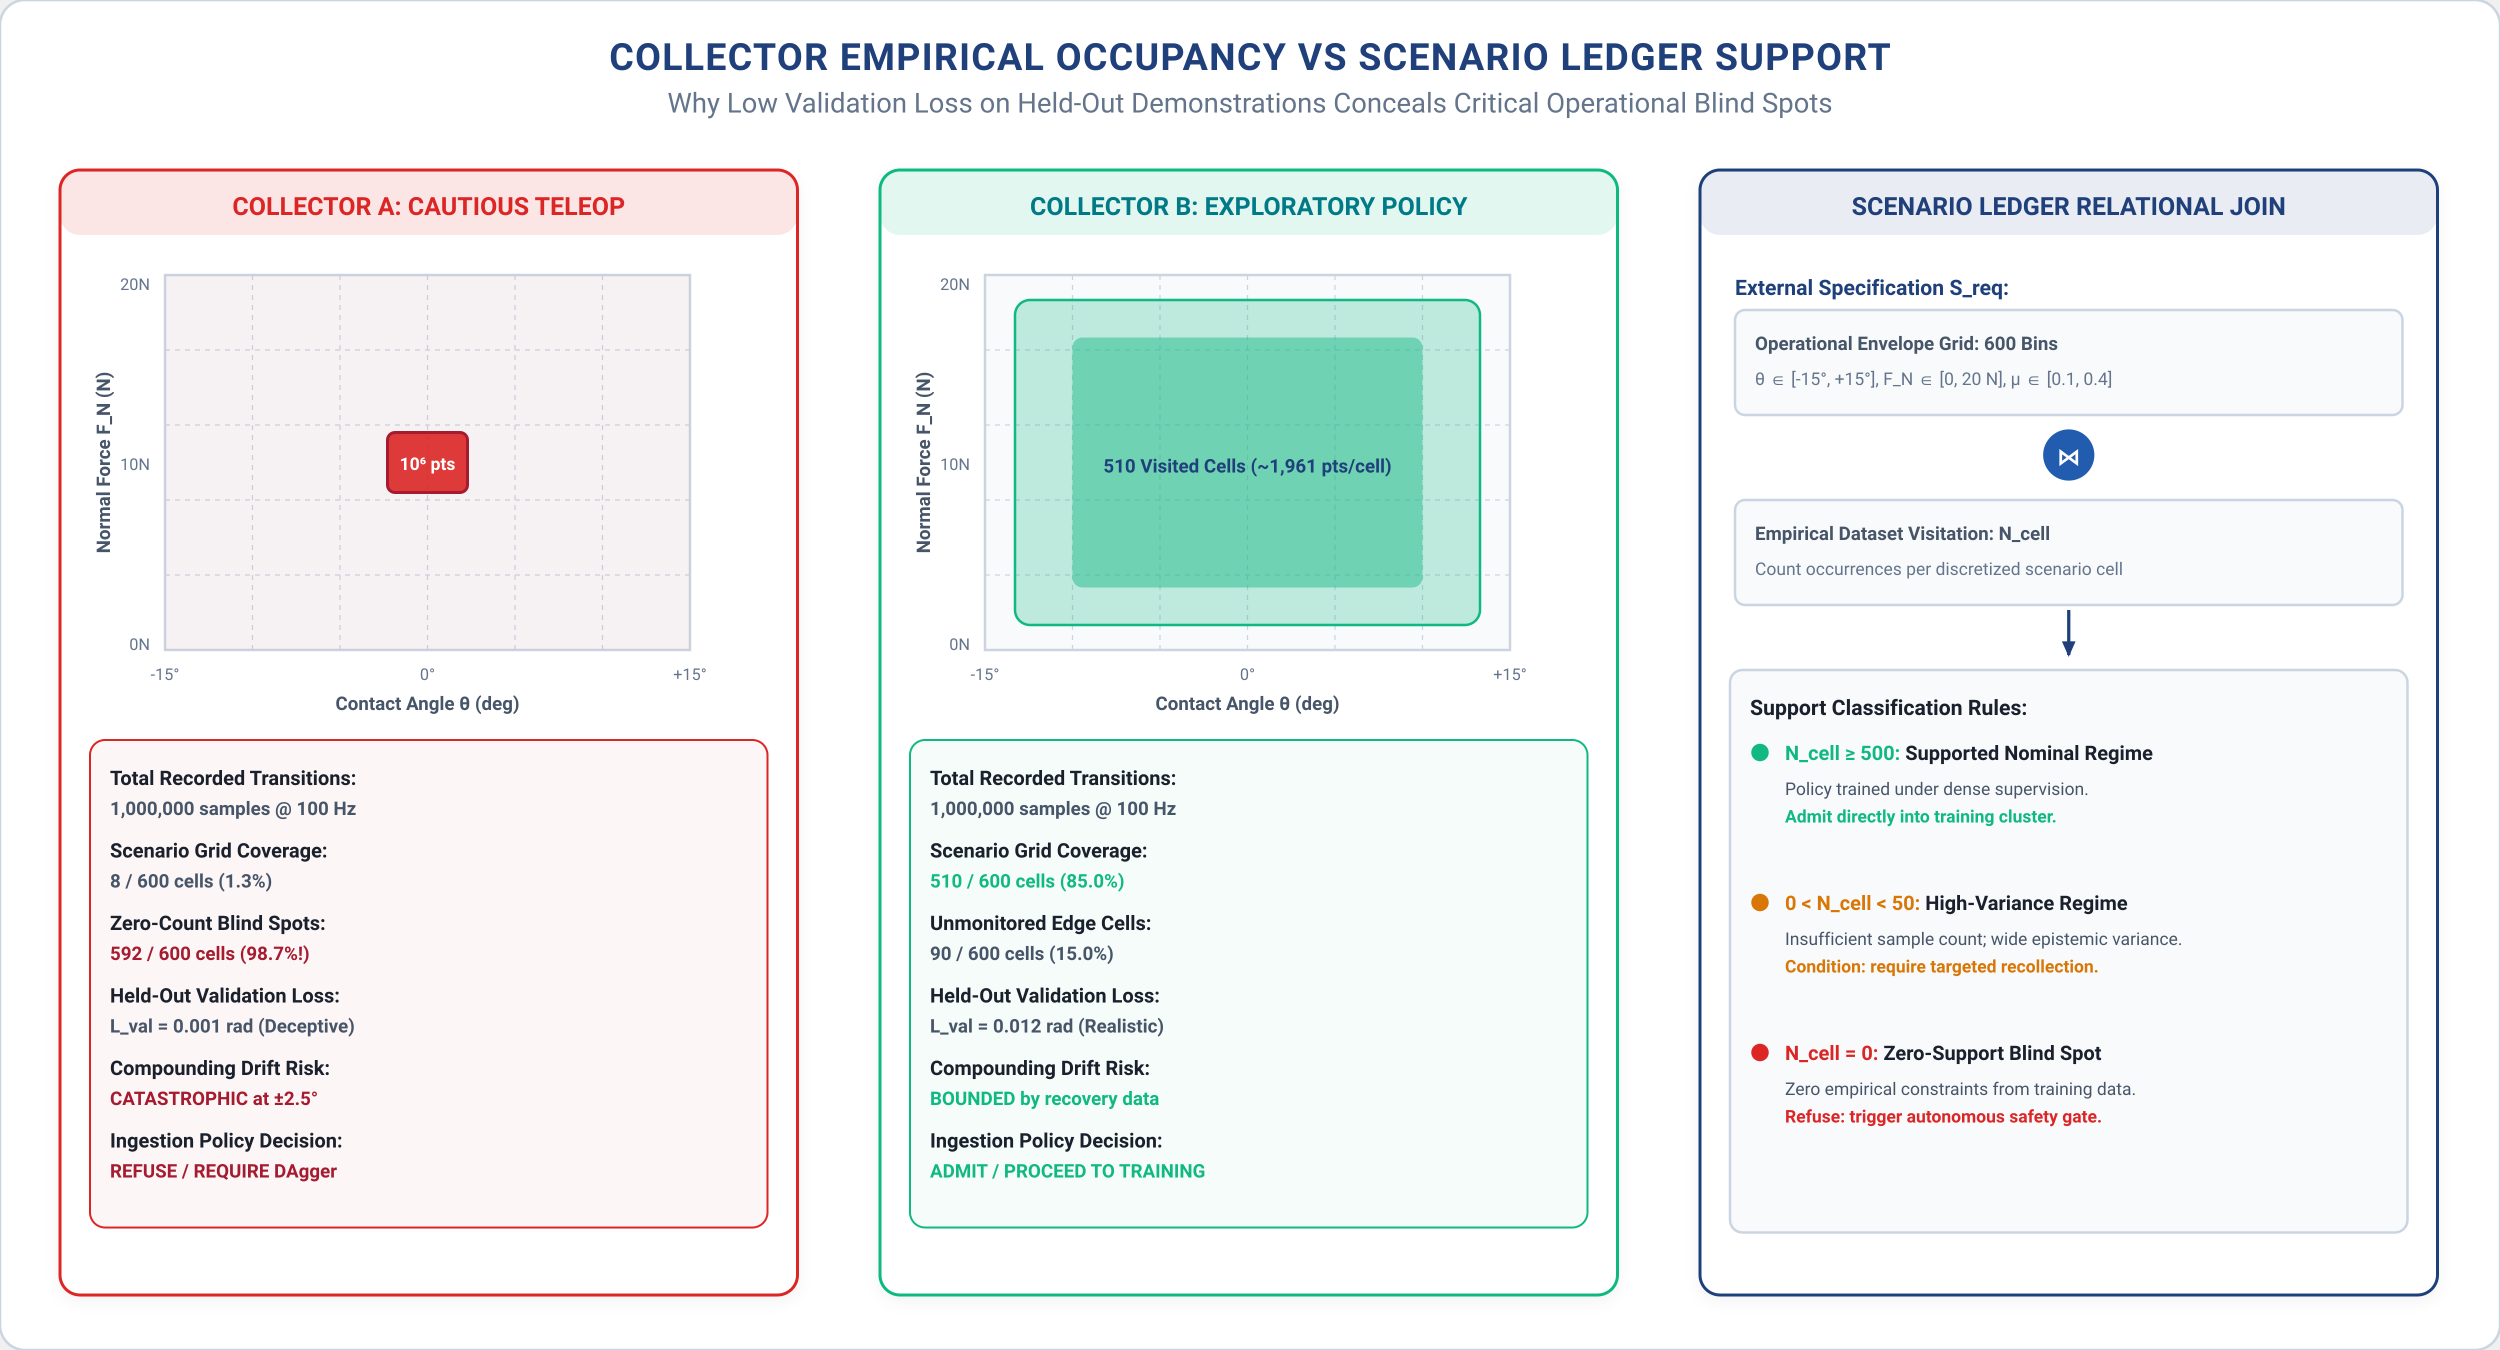
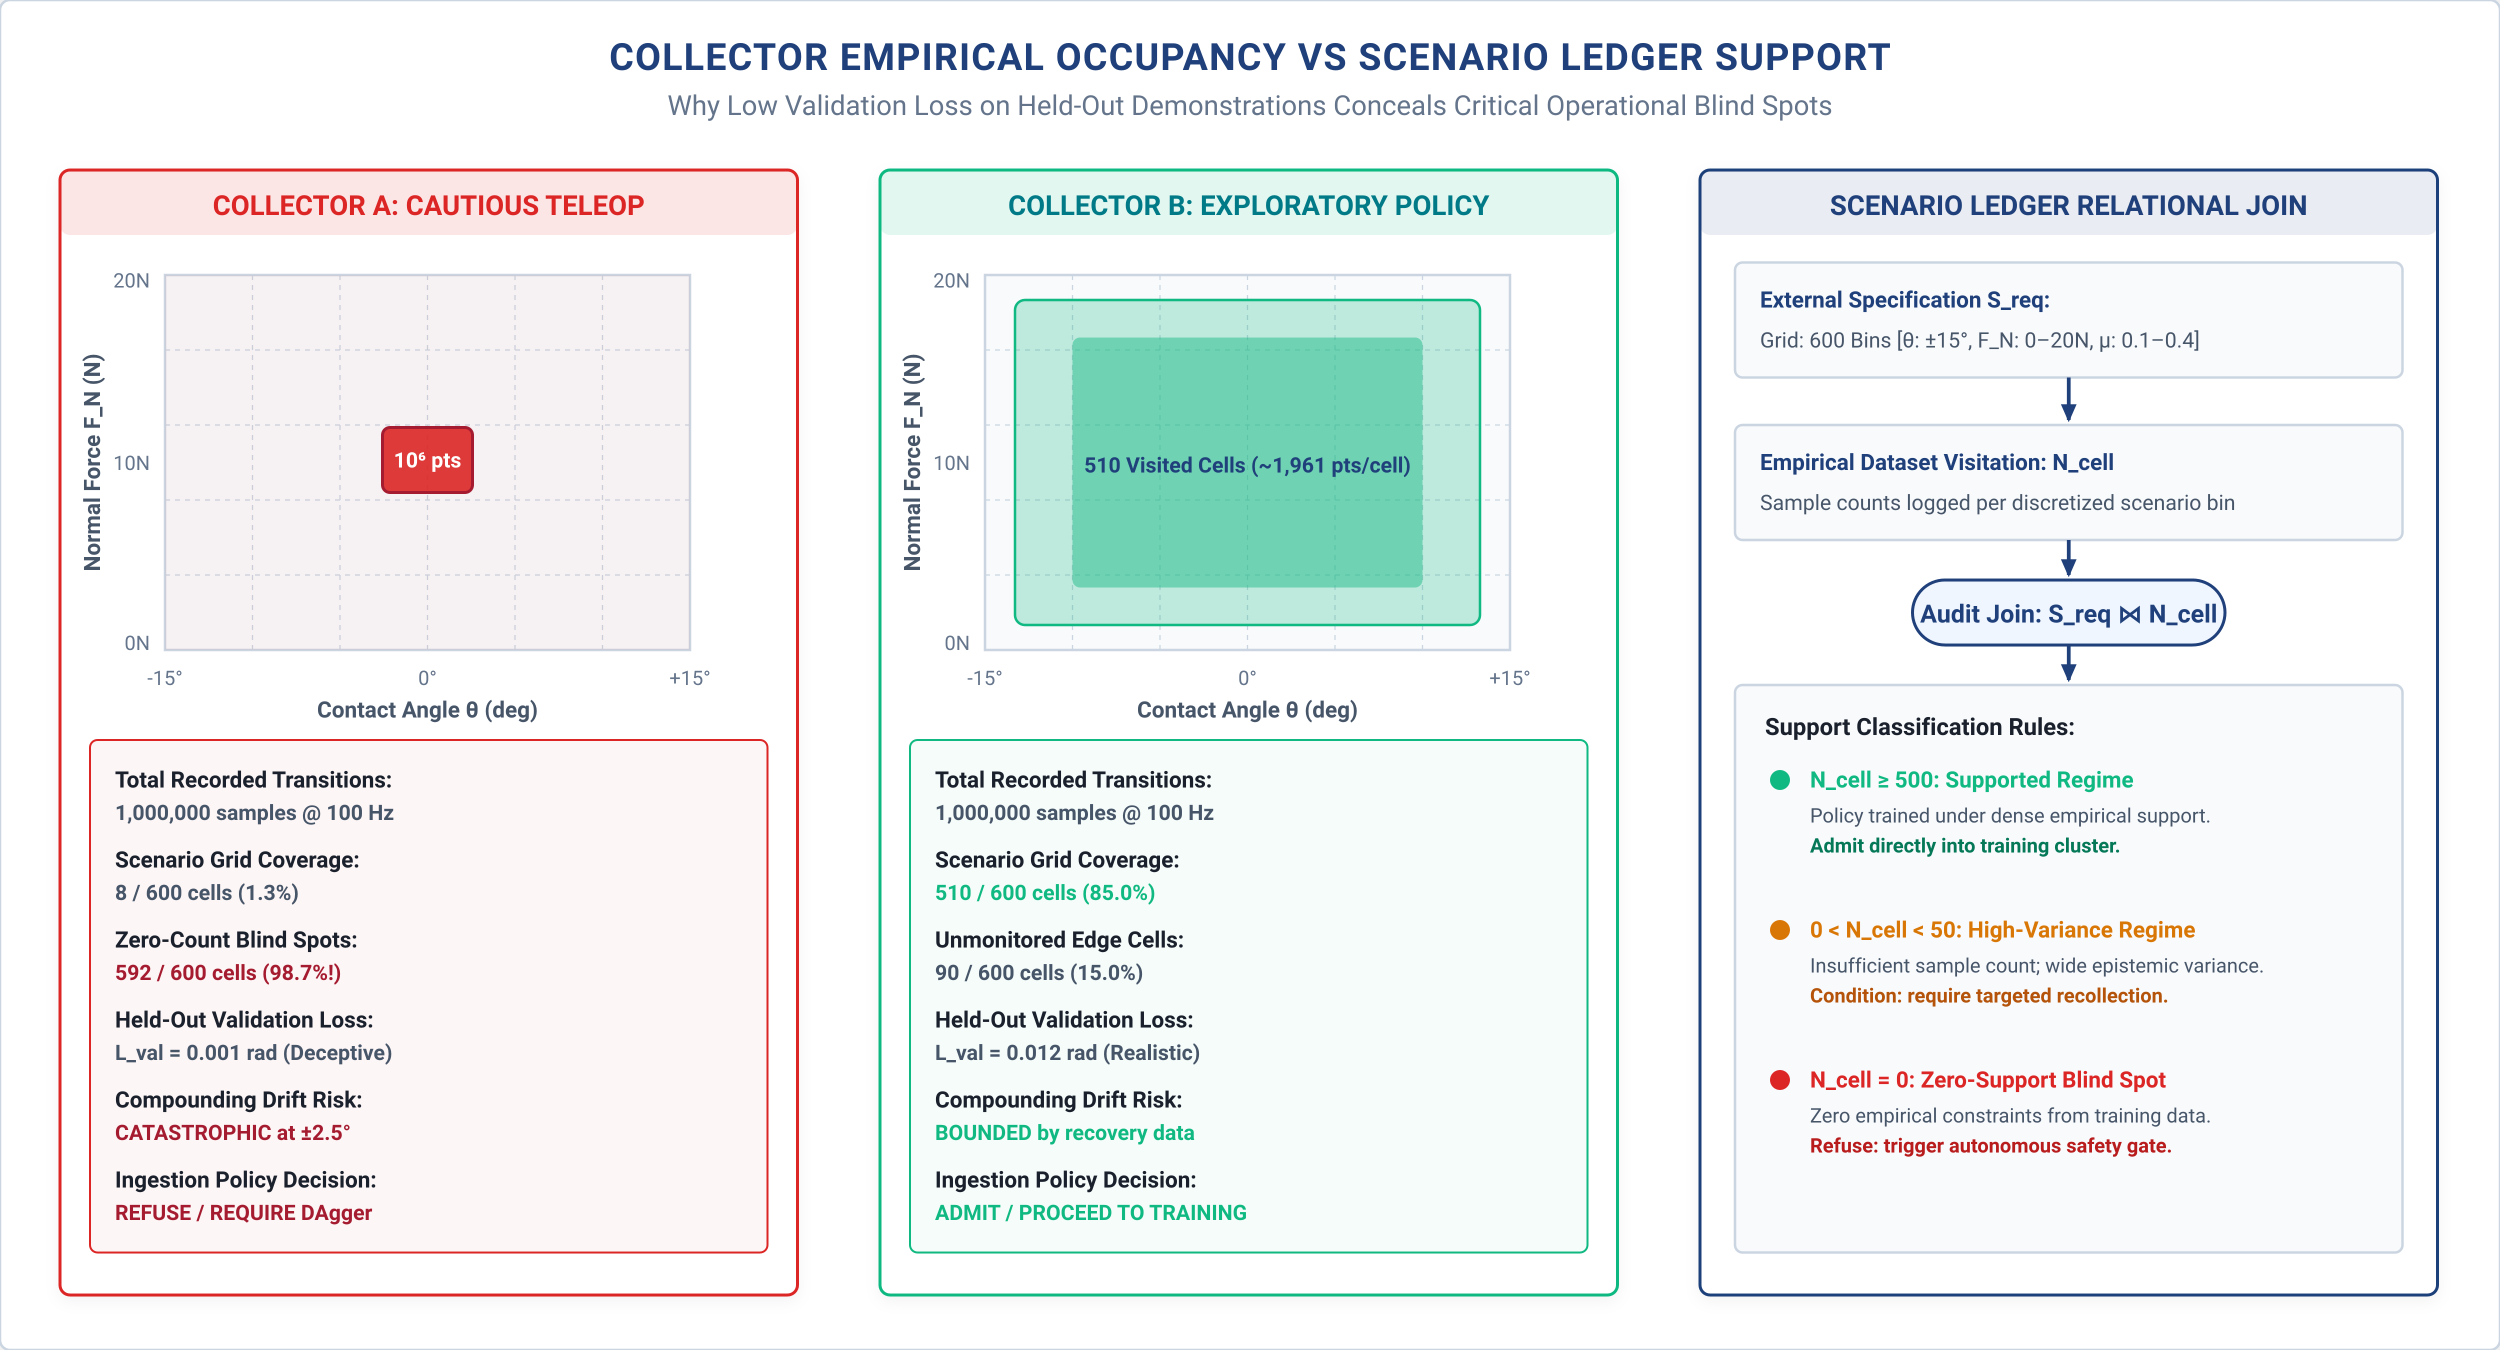
<svg xmlns="http://www.w3.org/2000/svg" viewBox="0 0 1000 540" width="100%" height="100%">
  <style>
      text { font-family: -apple-system, BlinkMacSystemFont, "Segoe UI", Roboto, "Helvetica Neue", Arial, sans-serif; }
      .title { font-weight: 700; font-size: 15px; fill: #1F407A; text-anchor: middle; letter-spacing: 0.5px; }
      .subtitle { font-size: 11px; fill: #64748B; text-anchor: middle; }
      .section-hdr { font-weight: 700; font-size: 13px; fill: #1F407A; letter-spacing: 0.3px; }
      .card-title { font-weight: 700; font-size: 11.5px; }
      .body-text { font-size: 10px; fill: #475569; }
      .bold-text { font-weight: 600; font-size: 10px; fill: #1A202C; }
      .small-text { font-size: 9px; fill: #64748B; }
      .code-text { font-family: "SFMono-Regular", Consolas, "Liberation Mono", Menlo, Courier, monospace; font-size: 9px; fill: #1F407A; font-weight: 600; }
      .badge-text { font-weight: 700; font-size: 9px; text-anchor: middle; }
    </style>
  <defs>
    <marker id="arr-blue" viewBox="0 0 10 10" refX="7" refY="5" markerWidth="6" markerHeight="6" orient="auto-start-reverse">
      <path d="M 0 1.5 L 8 5 L 0 8.5 z" fill="#215CAF" />
    </marker>
    <marker id="arr-navy" viewBox="0 0 10 10" refX="7" refY="5" markerWidth="6" markerHeight="6" orient="auto-start-reverse">
      <path d="M 0 1.5 L 8 5 L 0 8.5 z" fill="#1F407A" />
    </marker>
    <marker id="arr-petrol" viewBox="0 0 10 10" refX="7" refY="5" markerWidth="6" markerHeight="6" orient="auto-start-reverse">
      <path d="M 0 1.5 L 8 5 L 0 8.5 z" fill="#007A87" />
    </marker>
    <marker id="arr-teal" viewBox="0 0 10 10" refX="7" refY="5" markerWidth="6" markerHeight="6" orient="auto-start-reverse">
      <path d="M 0 1.5 L 8 5 L 0 8.5 z" fill="#10B981" />
    </marker>
    <marker id="arr-bronze" viewBox="0 0 10 10" refX="7" refY="5" markerWidth="6" markerHeight="6" orient="auto-start-reverse">
      <path d="M 0 1.5 L 8 5 L 0 8.5 z" fill="#B87333" />
    </marker>
    <marker id="arr-crimson" viewBox="0 0 10 10" refX="7" refY="5" markerWidth="6" markerHeight="6" orient="auto-start-reverse">
      <path d="M 0 1.5 L 8 5 L 0 8.5 z" fill="#A51C30" />
    </marker>
    <marker id="arr-coral" viewBox="0 0 10 10" refX="7" refY="5" markerWidth="6" markerHeight="6" orient="auto-start-reverse">
      <path d="M 0 1.5 L 8 5 L 0 8.5 z" fill="#DC2626" />
    </marker>
    <marker id="arr-purple" viewBox="0 0 10 10" refX="7" refY="5" markerWidth="6" markerHeight="6" orient="auto-start-reverse">
      <path d="M 0 1.5 L 8 5 L 0 8.5 z" fill="#5B4B8A" />
    </marker>
    <marker id="arr-slate" viewBox="0 0 10 10" refX="7" refY="5" markerWidth="6" markerHeight="6" orient="auto-start-reverse">
      <path d="M 0 1.5 L 8 5 L 0 8.5 z" fill="#64748B" />
    </marker>
    <filter id="shadow" x="-2%" y="-3%" width="104%" height="108%" filterUnits="userSpaceOnUse">
      <feDropShadow dx="0" dy="2" stdDeviation="3" flood-color="#0F172A" flood-opacity="0.05" />
    </filter>
  </defs>
-   <rect width="1000" height="540" fill="#FFFFFF" rx="10" stroke="#CBD5E1" stroke-width="1" />
+   <rect width="1000" height="540" fill="#FFFFFF" rx="4" stroke="#CBD5E1" stroke-width="1" />
  <text x="500.0" y="28" class="title">COLLECTOR EMPIRICAL OCCUPANCY VS SCENARIO LEDGER SUPPORT</text>
-   <text x="500.0" y="45" class="subtitle">Why Low Validation Loss on Held-Out Demonstrations Conceals Critical Operational Blind Spots</text>
-   <rect x="24" y="68" width="295" height="450" rx="8" fill="#FFFFFF" stroke="#DC2626" stroke-width="1.2" filter="url(#shadow)" />
-   <rect x="24" y="68" width="295" height="26" rx="8" fill="#DC2626" fill-opacity="0.12" />
-   <text x="171.5" y="86" font-size="10" font-weight="700" fill="#DC2626" text-anchor="middle">COLLECTOR A: CAUTIOUS TELEOP</text>
+   <text x="500.0" y="46" class="subtitle">Why Low Validation Loss on Held-Out Demonstrations Conceals Critical Operational Blind Spots</text>
+   <rect x="24" y="68" width="295" height="450" rx="4" fill="#FFFFFF" stroke="#DC2626" stroke-width="1.2" filter="url(#shadow)" />
+   <rect x="24" y="68" width="295" height="26" rx="4" fill="#DC2626" fill-opacity="0.12" />
+   <text x="171.5" y="86" font-size="11" font-weight="700" fill="#DC2626" text-anchor="middle">COLLECTOR A: CAUTIOUS TELEOP</text>
  <rect x="66" y="110" width="210" height="150" fill="#F8FAFC" stroke="#CBD5E1" stroke-width="1" />
  <line x1="101.0" y1="110" x2="101.0" y2="260" stroke="#CBD5E1" stroke-width="0.5" stroke-dasharray="2,2" />
  <line x1="136.0" y1="110" x2="136.0" y2="260" stroke="#CBD5E1" stroke-width="0.5" stroke-dasharray="2,2" />
  <line x1="171.0" y1="110" x2="171.0" y2="260" stroke="#CBD5E1" stroke-width="0.5" stroke-dasharray="2,2" />
  <line x1="206.0" y1="110" x2="206.0" y2="260" stroke="#CBD5E1" stroke-width="0.5" stroke-dasharray="2,2" />
  <line x1="241.0" y1="110" x2="241.0" y2="260" stroke="#CBD5E1" stroke-width="0.5" stroke-dasharray="2,2" />
  <line x1="66" y1="140.0" x2="276" y2="140.0" stroke="#CBD5E1" stroke-width="0.5" stroke-dasharray="2,2" />
  <line x1="66" y1="170.0" x2="276" y2="170.0" stroke="#CBD5E1" stroke-width="0.5" stroke-dasharray="2,2" />
  <line x1="66" y1="200.0" x2="276" y2="200.0" stroke="#CBD5E1" stroke-width="0.5" stroke-dasharray="2,2" />
  <line x1="66" y1="230.0" x2="276" y2="230.0" stroke="#CBD5E1" stroke-width="0.5" stroke-dasharray="2,2" />
  <rect x="66" y="110" width="210" height="150" fill="#DC2626" fill-opacity="0.04" />
-   <rect x="155.0" y="173.0" width="32" height="24" rx="3" fill="#DC2626" fill-opacity="0.9" stroke="#A51C30" stroke-width="1.2" />
-   <text x="171.0" y="188.0" font-size="7" font-weight="700" fill="#FFFFFF" text-anchor="middle">10⁶ pts</text>
-   <text x="66" y="272" font-size="6.5" fill="#64748B" text-anchor="middle">-15°</text>
-   <text x="171.0" y="272" font-size="6.5" fill="#64748B" text-anchor="middle">0°</text>
-   <text x="276" y="272" font-size="6.5" fill="#64748B" text-anchor="middle">+15°</text>
-   <text x="171.0" y="284" font-size="7.5" font-weight="600" fill="#475569" text-anchor="middle">Contact Angle θ (deg)</text>
-   <text x="60" y="116" font-size="6.5" fill="#64748B" text-anchor="end">20N</text>
-   <text x="60" y="188.0" font-size="6.5" fill="#64748B" text-anchor="end">10N</text>
-   <text x="60" y="260" font-size="6.5" fill="#64748B" text-anchor="end">0N</text>
-   <text x="44" y="185.0" font-size="7.5" font-weight="600" fill="#475569" transform="rotate(-90 44 185.0)" text-anchor="middle">Normal Force F_N (N)</text>
-   <rect x="36" y="296" width="271" height="195" rx="6" fill="#DC2626" fill-opacity="0.04" stroke="#DC2626" stroke-width="0.8" />
-   <text x="44" y="314" font-size="8" font-weight="700" fill="#1A202C">Total Recorded Transitions:</text>
-   <text x="44" y="326" font-size="7.5" font-weight="600" fill="#475569">1,000,000 samples @ 100 Hz</text>
-   <text x="44" y="343" font-size="8" font-weight="700" fill="#1A202C">Scenario Grid Coverage:</text>
-   <text x="44" y="355" font-size="7.5" font-weight="600" fill="#475569">8 / 600 cells (1.3%)</text>
-   <text x="44" y="372" font-size="8" font-weight="700" fill="#1A202C">Zero-Count Blind Spots:</text>
-   <text x="44" y="384" font-size="7.5" font-weight="600" fill="#A51C30">592 / 600 cells (98.7%!)</text>
-   <text x="44" y="401" font-size="8" font-weight="700" fill="#1A202C">Held-Out Validation Loss:</text>
-   <text x="44" y="413" font-size="7.5" font-weight="600" fill="#475569">L_val = 0.001 rad (Deceptive)</text>
-   <text x="44" y="430" font-size="8" font-weight="700" fill="#1A202C">Compounding Drift Risk:</text>
-   <text x="44" y="442" font-size="7.5" font-weight="600" fill="#A51C30">CATASTROPHIC at ±2.5°</text>
-   <text x="44" y="459" font-size="8" font-weight="700" fill="#1A202C">Ingestion Policy Decision:</text>
-   <text x="44" y="471" font-size="7.5" font-weight="600" fill="#A51C30">REFUSE / REQUIRE DAgger</text>
-   <rect x="352" y="68" width="295" height="450" rx="8" fill="#FFFFFF" stroke="#10B981" stroke-width="1.2" filter="url(#shadow)" />
-   <rect x="352" y="68" width="295" height="26" rx="8" fill="#10B981" fill-opacity="0.12" />
-   <text x="499.5" y="86" font-size="10" font-weight="700" fill="#007A87" text-anchor="middle">COLLECTOR B: EXPLORATORY POLICY</text>
+   <rect x="153.0" y="171.0" width="36" height="26" rx="3" fill="#DC2626" fill-opacity="0.9" stroke="#A51C30" stroke-width="1.2" />
+   <text x="171.0" y="187.0" font-size="8.5" font-weight="700" fill="#FFFFFF" text-anchor="middle">10⁶ pts</text>
+   <text x="66" y="274" font-size="8" fill="#64748B" text-anchor="middle">-15°</text>
+   <text x="171.0" y="274" font-size="8" fill="#64748B" text-anchor="middle">0°</text>
+   <text x="276" y="274" font-size="8" fill="#64748B" text-anchor="middle">+15°</text>
+   <text x="171.0" y="287" font-size="9" font-weight="600" fill="#475569" text-anchor="middle">Contact Angle θ (deg)</text>
+   <text x="60" y="115" font-size="8" fill="#64748B" text-anchor="end">20N</text>
+   <text x="60" y="188.0" font-size="8" fill="#64748B" text-anchor="end">10N</text>
+   <text x="60" y="260" font-size="8" fill="#64748B" text-anchor="end">0N</text>
+   <text x="40" y="185.0" font-size="9" font-weight="600" fill="#475569" transform="rotate(-90 40 185.0)" text-anchor="middle">Normal Force F_N (N)</text>
+   <rect x="36" y="296" width="271" height="205" rx="3" fill="#DC2626" fill-opacity="0.04" stroke="#DC2626" stroke-width="0.8" />
+   <text x="46" y="315" font-size="9" font-weight="700" fill="#1A202C">Total Recorded Transitions:</text>
+   <text x="46" y="328" font-size="8.5" font-weight="600" fill="#475569">1,000,000 samples @ 100 Hz</text>
+   <text x="46" y="347" font-size="9" font-weight="700" fill="#1A202C">Scenario Grid Coverage:</text>
+   <text x="46" y="360" font-size="8.5" font-weight="600" fill="#475569">8 / 600 cells (1.3%)</text>
+   <text x="46" y="379" font-size="9" font-weight="700" fill="#1A202C">Zero-Count Blind Spots:</text>
+   <text x="46" y="392" font-size="8.5" font-weight="700" fill="#A51C30">592 / 600 cells (98.7%!)</text>
+   <text x="46" y="411" font-size="9" font-weight="700" fill="#1A202C">Held-Out Validation Loss:</text>
+   <text x="46" y="424" font-size="8.5" font-weight="600" fill="#475569">L_val = 0.001 rad (Deceptive)</text>
+   <text x="46" y="443" font-size="9" font-weight="700" fill="#1A202C">Compounding Drift Risk:</text>
+   <text x="46" y="456" font-size="8.5" font-weight="700" fill="#A51C30">CATASTROPHIC at ±2.5°</text>
+   <text x="46" y="475" font-size="9" font-weight="700" fill="#1A202C">Ingestion Policy Decision:</text>
+   <text x="46" y="488" font-size="8.5" font-weight="700" fill="#A51C30">REFUSE / REQUIRE DAgger</text>
+   <rect x="352" y="68" width="295" height="450" rx="4" fill="#FFFFFF" stroke="#10B981" stroke-width="1.2" filter="url(#shadow)" />
+   <rect x="352" y="68" width="295" height="26" rx="4" fill="#10B981" fill-opacity="0.12" />
+   <text x="499.5" y="86" font-size="11" font-weight="700" fill="#007A87" text-anchor="middle">COLLECTOR B: EXPLORATORY POLICY</text>
  <rect x="394" y="110" width="210" height="150" fill="#F8FAFC" stroke="#CBD5E1" stroke-width="1" />
  <line x1="429.0" y1="110" x2="429.0" y2="260" stroke="#CBD5E1" stroke-width="0.5" stroke-dasharray="2,2" />
  <line x1="464.0" y1="110" x2="464.0" y2="260" stroke="#CBD5E1" stroke-width="0.5" stroke-dasharray="2,2" />
  <line x1="499.0" y1="110" x2="499.0" y2="260" stroke="#CBD5E1" stroke-width="0.5" stroke-dasharray="2,2" />
  <line x1="534.0" y1="110" x2="534.0" y2="260" stroke="#CBD5E1" stroke-width="0.5" stroke-dasharray="2,2" />
  <line x1="569.0" y1="110" x2="569.0" y2="260" stroke="#CBD5E1" stroke-width="0.5" stroke-dasharray="2,2" />
  <line x1="394" y1="140.0" x2="604" y2="140.0" stroke="#CBD5E1" stroke-width="0.5" stroke-dasharray="2,2" />
  <line x1="394" y1="170.0" x2="604" y2="170.0" stroke="#CBD5E1" stroke-width="0.5" stroke-dasharray="2,2" />
  <line x1="394" y1="200.0" x2="604" y2="200.0" stroke="#CBD5E1" stroke-width="0.5" stroke-dasharray="2,2" />
  <line x1="394" y1="230.0" x2="604" y2="230.0" stroke="#CBD5E1" stroke-width="0.5" stroke-dasharray="2,2" />
-   <rect x="406" y="120" width="186" height="130" rx="6" fill="#10B981" fill-opacity="0.25" stroke="#10B981" stroke-width="1" />
-   <rect x="429" y="135" width="140" height="100" rx="4" fill="#10B981" fill-opacity="0.45" />
-   <text x="499.0" y="189.0" font-size="7.5" font-weight="700" fill="#1F407A" text-anchor="middle">510 Visited Cells (~1,961 pts/cell)</text>
-   <text x="394" y="272" font-size="6.5" fill="#64748B" text-anchor="middle">-15°</text>
-   <text x="499.0" y="272" font-size="6.5" fill="#64748B" text-anchor="middle">0°</text>
-   <text x="604" y="272" font-size="6.5" fill="#64748B" text-anchor="middle">+15°</text>
-   <text x="499.0" y="284" font-size="7.5" font-weight="600" fill="#475569" text-anchor="middle">Contact Angle θ (deg)</text>
-   <text x="388" y="116" font-size="6.5" fill="#64748B" text-anchor="end">20N</text>
-   <text x="388" y="188.0" font-size="6.5" fill="#64748B" text-anchor="end">10N</text>
-   <text x="388" y="260" font-size="6.5" fill="#64748B" text-anchor="end">0N</text>
-   <text x="372" y="185.0" font-size="7.5" font-weight="600" fill="#475569" transform="rotate(-90 372 185.0)" text-anchor="middle">Normal Force F_N (N)</text>
-   <rect x="364" y="296" width="271" height="195" rx="6" fill="#10B981" fill-opacity="0.04" stroke="#10B981" stroke-width="0.8" />
-   <text x="372" y="314" font-size="8" font-weight="700" fill="#1A202C">Total Recorded Transitions:</text>
-   <text x="372" y="326" font-size="7.5" font-weight="600" fill="#475569">1,000,000 samples @ 100 Hz</text>
-   <text x="372" y="343" font-size="8" font-weight="700" fill="#1A202C">Scenario Grid Coverage:</text>
-   <text x="372" y="355" font-size="7.5" font-weight="600" fill="#10B981">510 / 600 cells (85.0%)</text>
-   <text x="372" y="372" font-size="8" font-weight="700" fill="#1A202C">Unmonitored Edge Cells:</text>
-   <text x="372" y="384" font-size="7.5" font-weight="600" fill="#475569">90 / 600 cells (15.0%)</text>
-   <text x="372" y="401" font-size="8" font-weight="700" fill="#1A202C">Held-Out Validation Loss:</text>
-   <text x="372" y="413" font-size="7.5" font-weight="600" fill="#475569">L_val = 0.012 rad (Realistic)</text>
-   <text x="372" y="430" font-size="8" font-weight="700" fill="#1A202C">Compounding Drift Risk:</text>
-   <text x="372" y="442" font-size="7.5" font-weight="600" fill="#10B981">BOUNDED by recovery data</text>
-   <text x="372" y="459" font-size="8" font-weight="700" fill="#1A202C">Ingestion Policy Decision:</text>
-   <text x="372" y="471" font-size="7.5" font-weight="600" fill="#10B981">ADMIT / PROCEED TO TRAINING</text>
-   <rect x="680" y="68" width="295" height="450" rx="8" fill="#FFFFFF" stroke="#1F407A" stroke-width="1.2" filter="url(#shadow)" />
-   <rect x="680" y="68" width="295" height="26" rx="8" fill="#1F407A" fill-opacity="0.1" />
-   <text x="827.5" y="86" font-size="10" font-weight="700" fill="#1F407A" text-anchor="middle">SCENARIO LEDGER RELATIONAL JOIN</text>
-   <text x="694" y="118" font-size="8.5" font-weight="700" fill="#1F407A">External Specification S_req:</text>
-   <rect x="694" y="124" width="267" height="42" rx="4" fill="#F8FAFC" stroke="#CBD5E1" stroke-width="1" />
-   <text x="702" y="140" font-size="7.5" font-weight="700" fill="#475569">Operational Envelope Grid: 600 Bins</text>
-   <text x="702" y="154" font-size="7" fill="#64748B">θ ∈ [-15°, +15°], F_N ∈ [0, 20 N], μ ∈ [0.1, 0.4]</text>
-   <circle cx="827.5" cy="182" r="11" fill="#215CAF" stroke="#FFFFFF" stroke-width="1.5" />
-   <text x="827.5" y="186" font-size="9.5" font-weight="700" fill="#FFFFFF" text-anchor="middle">⋈</text>
-   <rect x="694" y="200" width="267" height="42" rx="4" fill="#F8FAFC" stroke="#CBD5E1" stroke-width="1" />
-   <text x="702" y="216" font-size="7.5" font-weight="700" fill="#475569">Empirical Dataset Visitation: N_cell</text>
-   <text x="702" y="230" font-size="7" fill="#64748B">Count occurrences per discretized scenario cell</text>
-   <line x1="827.5" y1="244" x2="827.5" y2="262" stroke="#1F407A" stroke-width="1.3" marker-end="url(#arr-navy)" />
-   <rect x="692" y="268" width="271" height="225" rx="5" fill="#F8FAFC" stroke="#CBD5E1" stroke-width="1" />
-   <text x="700" y="286" font-size="8.5" font-weight="700" fill="#1A202C">Support Classification Rules:</text>
-   <circle cx="704" cy="301" r="3.5" fill="#10B981" />
-   <text x="714" y="304" font-size="8" font-weight="700" fill="#10B981">N_cell ≥ 500: <tspan font-weight="600" fill="#1A202C">Supported Nominal Regime</tspan>
-   </text>
-   <text x="714" y="318" font-size="7" fill="#475569">Policy trained under dense supervision.</text>
-   <text x="714" y="329" font-size="7" font-weight="600" fill="#10B981">Admit directly into training cluster.</text>
-   <circle cx="704" cy="361" r="3.5" fill="#D97706" />
-   <text x="714" y="364" font-size="8" font-weight="700" fill="#D97706">0 &lt; N_cell &lt; 50: <tspan font-weight="600" fill="#1A202C">High-Variance Regime</tspan>
-   </text>
-   <text x="714" y="378" font-size="7" fill="#475569">Insufficient sample count; wide epistemic variance.</text>
-   <text x="714" y="389" font-size="7" font-weight="600" fill="#D97706">Condition: require targeted recollection.</text>
-   <circle cx="704" cy="421" r="3.5" fill="#DC2626" />
-   <text x="714" y="424" font-size="8" font-weight="700" fill="#DC2626">N_cell = 0: <tspan font-weight="600" fill="#1A202C">Zero-Support Blind Spot</tspan>
-   </text>
-   <text x="714" y="438" font-size="7" fill="#475569">Zero empirical constraints from training data.</text>
-   <text x="714" y="449" font-size="7" font-weight="600" fill="#DC2626">Refuse: trigger autonomous safety gate.</text>
+   <rect x="406" y="120" width="186" height="130" rx="4" fill="#10B981" fill-opacity="0.25" stroke="#10B981" stroke-width="1" />
+   <rect x="429" y="135" width="140" height="100" rx="3" fill="#10B981" fill-opacity="0.45" />
+   <text x="499.0" y="189.0" font-size="8.5" font-weight="700" fill="#1F407A" text-anchor="middle">510 Visited Cells (~1,961 pts/cell)</text>
+   <text x="394" y="274" font-size="8" fill="#64748B" text-anchor="middle">-15°</text>
+   <text x="499.0" y="274" font-size="8" fill="#64748B" text-anchor="middle">0°</text>
+   <text x="604" y="274" font-size="8" fill="#64748B" text-anchor="middle">+15°</text>
+   <text x="499.0" y="287" font-size="9" font-weight="600" fill="#475569" text-anchor="middle">Contact Angle θ (deg)</text>
+   <text x="388" y="115" font-size="8" fill="#64748B" text-anchor="end">20N</text>
+   <text x="388" y="188.0" font-size="8" fill="#64748B" text-anchor="end">10N</text>
+   <text x="388" y="260" font-size="8" fill="#64748B" text-anchor="end">0N</text>
+   <text x="368" y="185.0" font-size="9" font-weight="600" fill="#475569" transform="rotate(-90 368 185.0)" text-anchor="middle">Normal Force F_N (N)</text>
+   <rect x="364" y="296" width="271" height="205" rx="3" fill="#10B981" fill-opacity="0.04" stroke="#10B981" stroke-width="0.8" />
+   <text x="374" y="315" font-size="9" font-weight="700" fill="#1A202C">Total Recorded Transitions:</text>
+   <text x="374" y="328" font-size="8.5" font-weight="600" fill="#475569">1,000,000 samples @ 100 Hz</text>
+   <text x="374" y="347" font-size="9" font-weight="700" fill="#1A202C">Scenario Grid Coverage:</text>
+   <text x="374" y="360" font-size="8.5" font-weight="700" fill="#10B981">510 / 600 cells (85.0%)</text>
+   <text x="374" y="379" font-size="9" font-weight="700" fill="#1A202C">Unmonitored Edge Cells:</text>
+   <text x="374" y="392" font-size="8.5" font-weight="600" fill="#475569">90 / 600 cells (15.0%)</text>
+   <text x="374" y="411" font-size="9" font-weight="700" fill="#1A202C">Held-Out Validation Loss:</text>
+   <text x="374" y="424" font-size="8.5" font-weight="600" fill="#475569">L_val = 0.012 rad (Realistic)</text>
+   <text x="374" y="443" font-size="9" font-weight="700" fill="#1A202C">Compounding Drift Risk:</text>
+   <text x="374" y="456" font-size="8.5" font-weight="700" fill="#10B981">BOUNDED by recovery data</text>
+   <text x="374" y="475" font-size="9" font-weight="700" fill="#1A202C">Ingestion Policy Decision:</text>
+   <text x="374" y="488" font-size="8.5" font-weight="700" fill="#10B981">ADMIT / PROCEED TO TRAINING</text>
+   <rect x="680" y="68" width="295" height="450" rx="4" fill="#FFFFFF" stroke="#1F407A" stroke-width="1.2" filter="url(#shadow)" />
+   <rect x="680" y="68" width="295" height="26" rx="4" fill="#1F407A" fill-opacity="0.1" />
+   <text x="827.5" y="86" font-size="11" font-weight="700" fill="#1F407A" text-anchor="middle">SCENARIO LEDGER RELATIONAL JOIN</text>
+   <rect x="694" y="105" width="267" height="46" rx="3" fill="#F8FAFC" stroke="#CBD5E1" stroke-width="1" />
+   <text x="704" y="123" font-size="9" font-weight="700" fill="#1F407A">External Specification S_req:</text>
+   <text x="704" y="139" font-size="8.5" fill="#475569">Grid: 600 Bins [θ: ±15°, F_N: 0–20N, μ: 0.1–0.4]</text>
+   <line x1="827.5" y1="151" x2="827.5" y2="168" stroke="#1F407A" stroke-width="1.5" marker-end="url(#arr-navy)" />
+   <rect x="694" y="170" width="267" height="46" rx="3" fill="#F8FAFC" stroke="#CBD5E1" stroke-width="1" />
+   <text x="704" y="188" font-size="9" font-weight="700" fill="#1F407A">Empirical Dataset Visitation: N_cell</text>
+   <text x="704" y="204" font-size="8.5" fill="#475569">Sample counts logged per discretized scenario bin</text>
+   <line x1="827.5" y1="216" x2="827.5" y2="230" stroke="#1F407A" stroke-width="1.5" marker-end="url(#arr-navy)" />
+   <rect x="765" y="232" width="125" height="26" rx="13" fill="#EFF6FF" stroke="#1F407A" stroke-width="1.2" />
+   <text x="827.5" y="249" font-size="10" font-weight="700" fill="#1F407A" text-anchor="middle">Audit Join: S_req ⋈ N_cell</text>
+   <line x1="827.5" y1="258" x2="827.5" y2="272" stroke="#1F407A" stroke-width="1.5" marker-end="url(#arr-navy)" />
+   <rect x="694" y="274" width="267" height="227" rx="3" fill="#F8FAFC" stroke="#CBD5E1" stroke-width="1" />
+   <text x="706" y="294" font-size="9.5" font-weight="700" fill="#1A202C">Support Classification Rules:</text>
+   <circle cx="712" cy="312" r="4" fill="#10B981" />
+   <text x="724" y="315" font-size="9" font-weight="700" fill="#10B981">N_cell ≥ 500: Supported Regime</text>
+   <text x="724" y="329" font-size="8" fill="#475569">Policy trained under dense empirical support.</text>
+   <text x="724" y="341" font-size="8" font-weight="600" fill="#047857">Admit directly into training cluster.</text>
+   <circle cx="712" cy="372" r="4" fill="#D97706" />
+   <text x="724" y="375" font-size="9" font-weight="700" fill="#D97706">0 &lt; N_cell &lt; 50: High-Variance Regime</text>
+   <text x="724" y="389" font-size="8" fill="#475569">Insufficient sample count; wide epistemic variance.</text>
+   <text x="724" y="401" font-size="8" font-weight="600" fill="#B45309">Condition: require targeted recollection.</text>
+   <circle cx="712" cy="432" r="4" fill="#DC2626" />
+   <text x="724" y="435" font-size="9" font-weight="700" fill="#DC2626">N_cell = 0: Zero-Support Blind Spot</text>
+   <text x="724" y="449" font-size="8" fill="#475569">Zero empirical constraints from training data.</text>
+   <text x="724" y="461" font-size="8" font-weight="600" fill="#B91C1C">Refuse: trigger autonomous safety gate.</text>
</svg>
